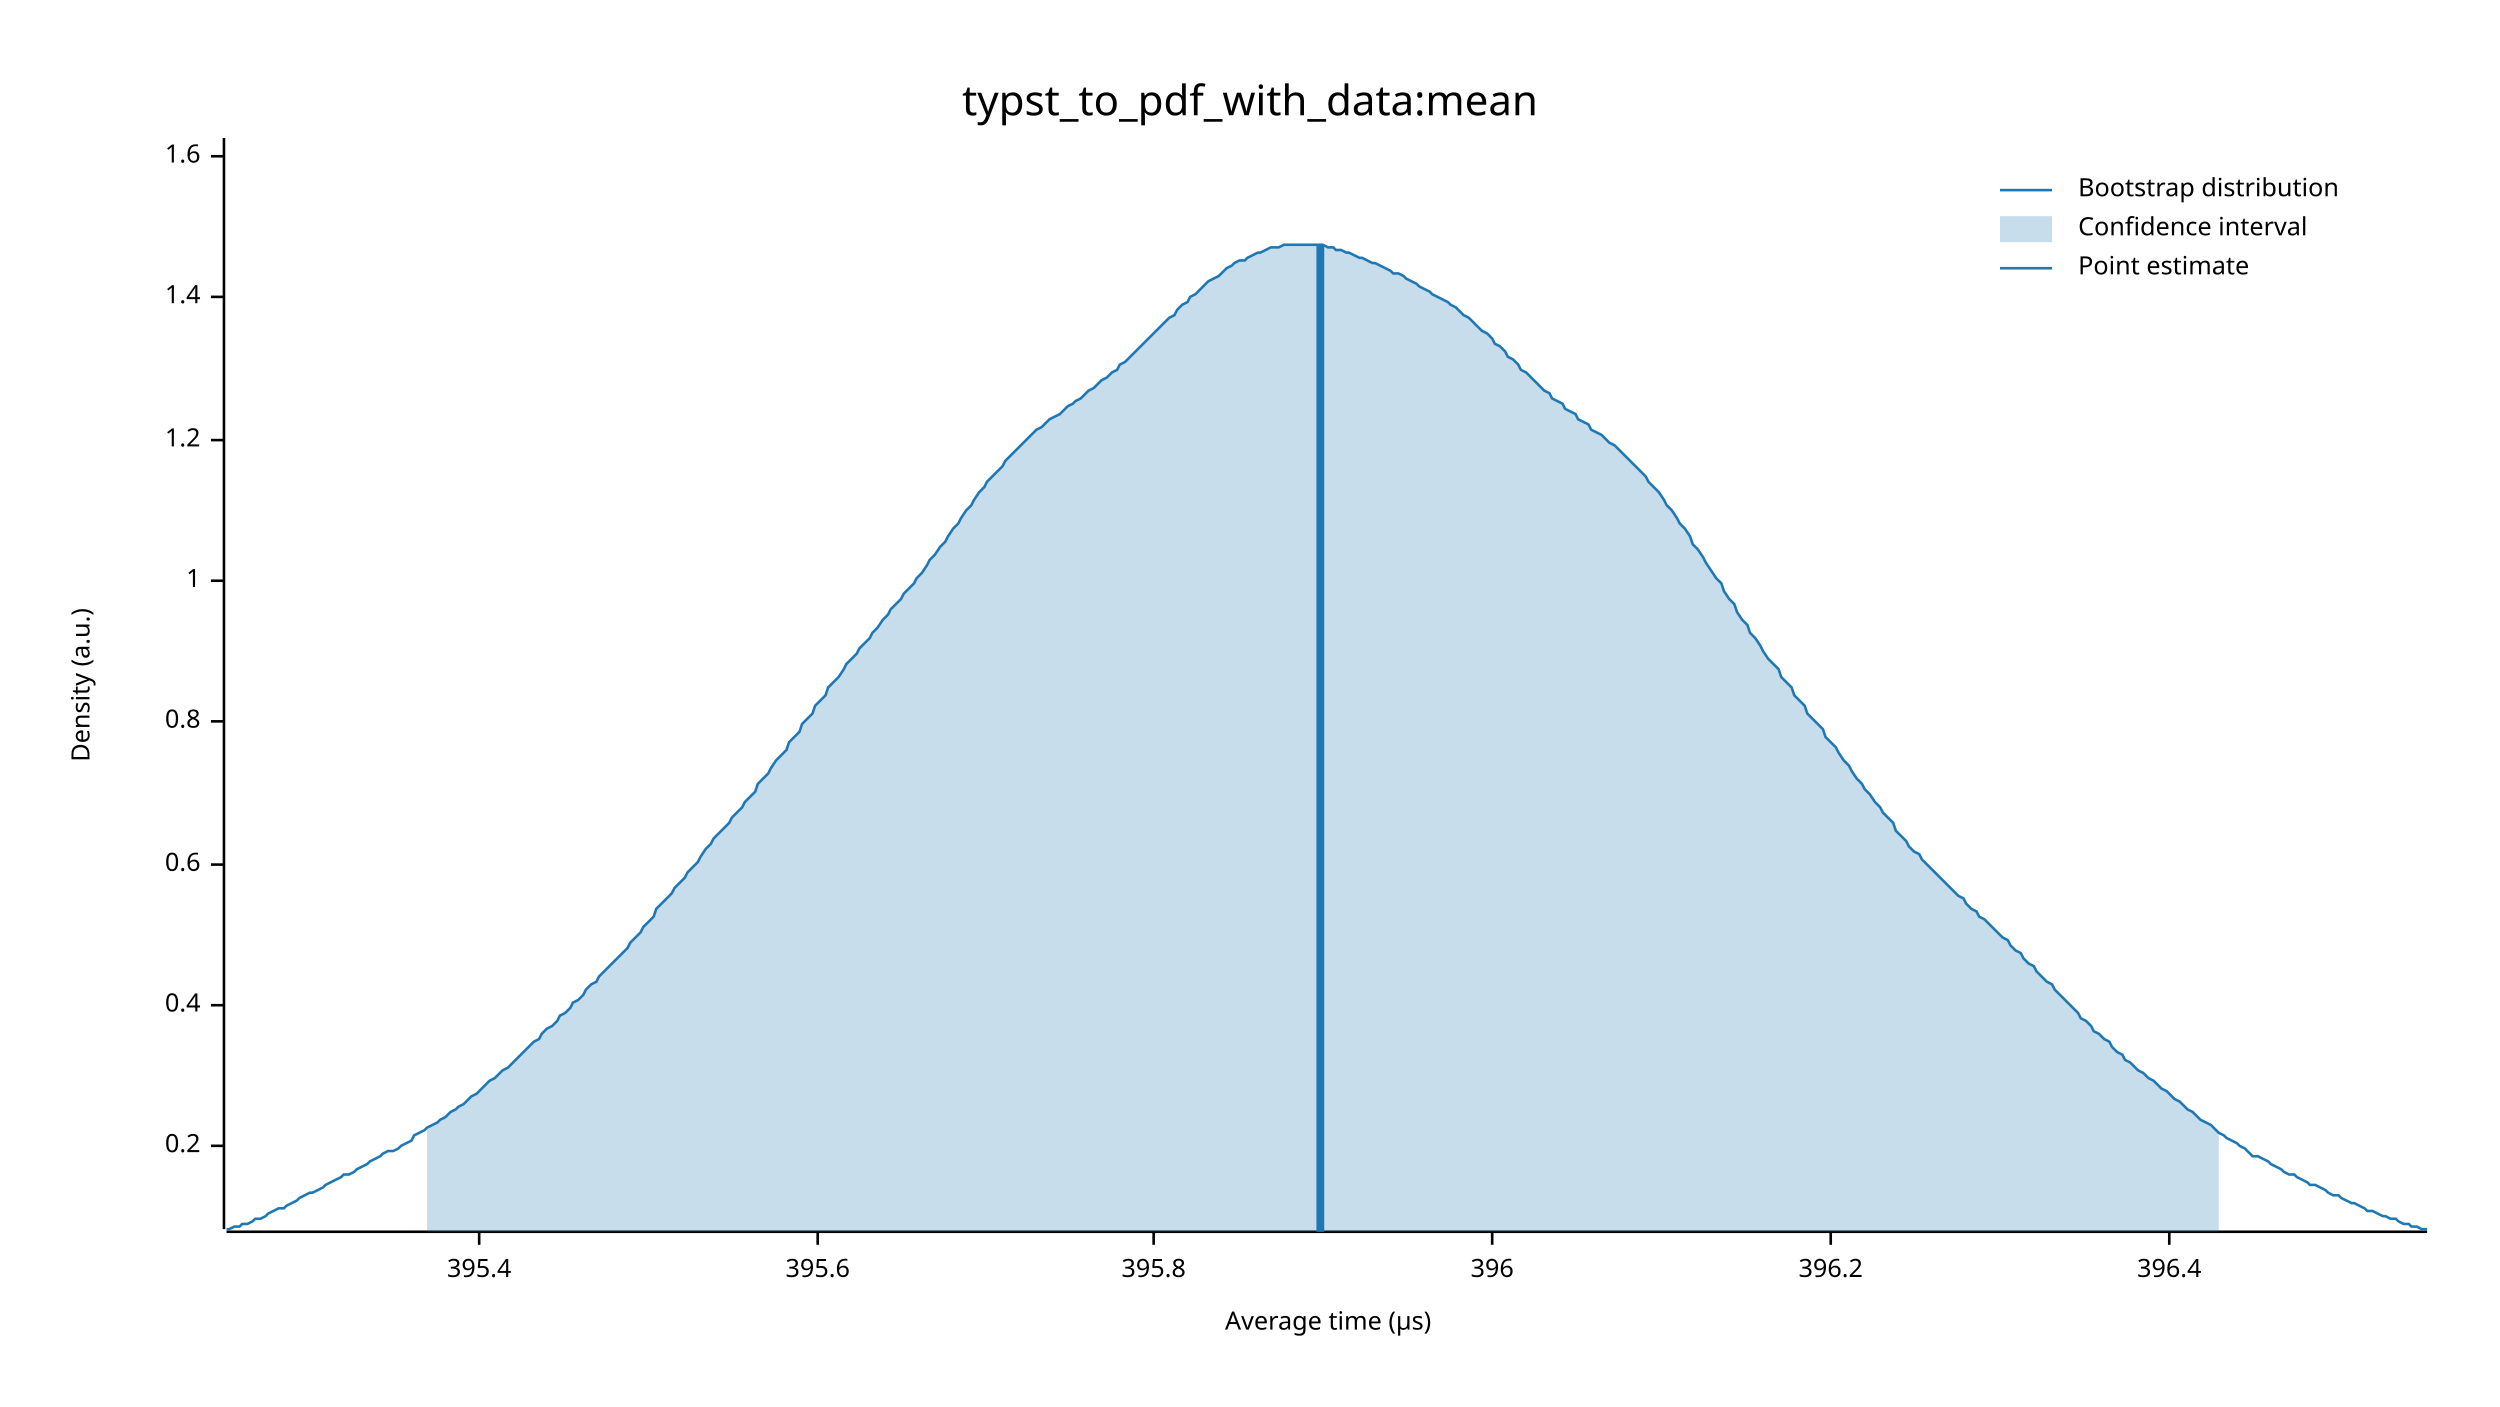
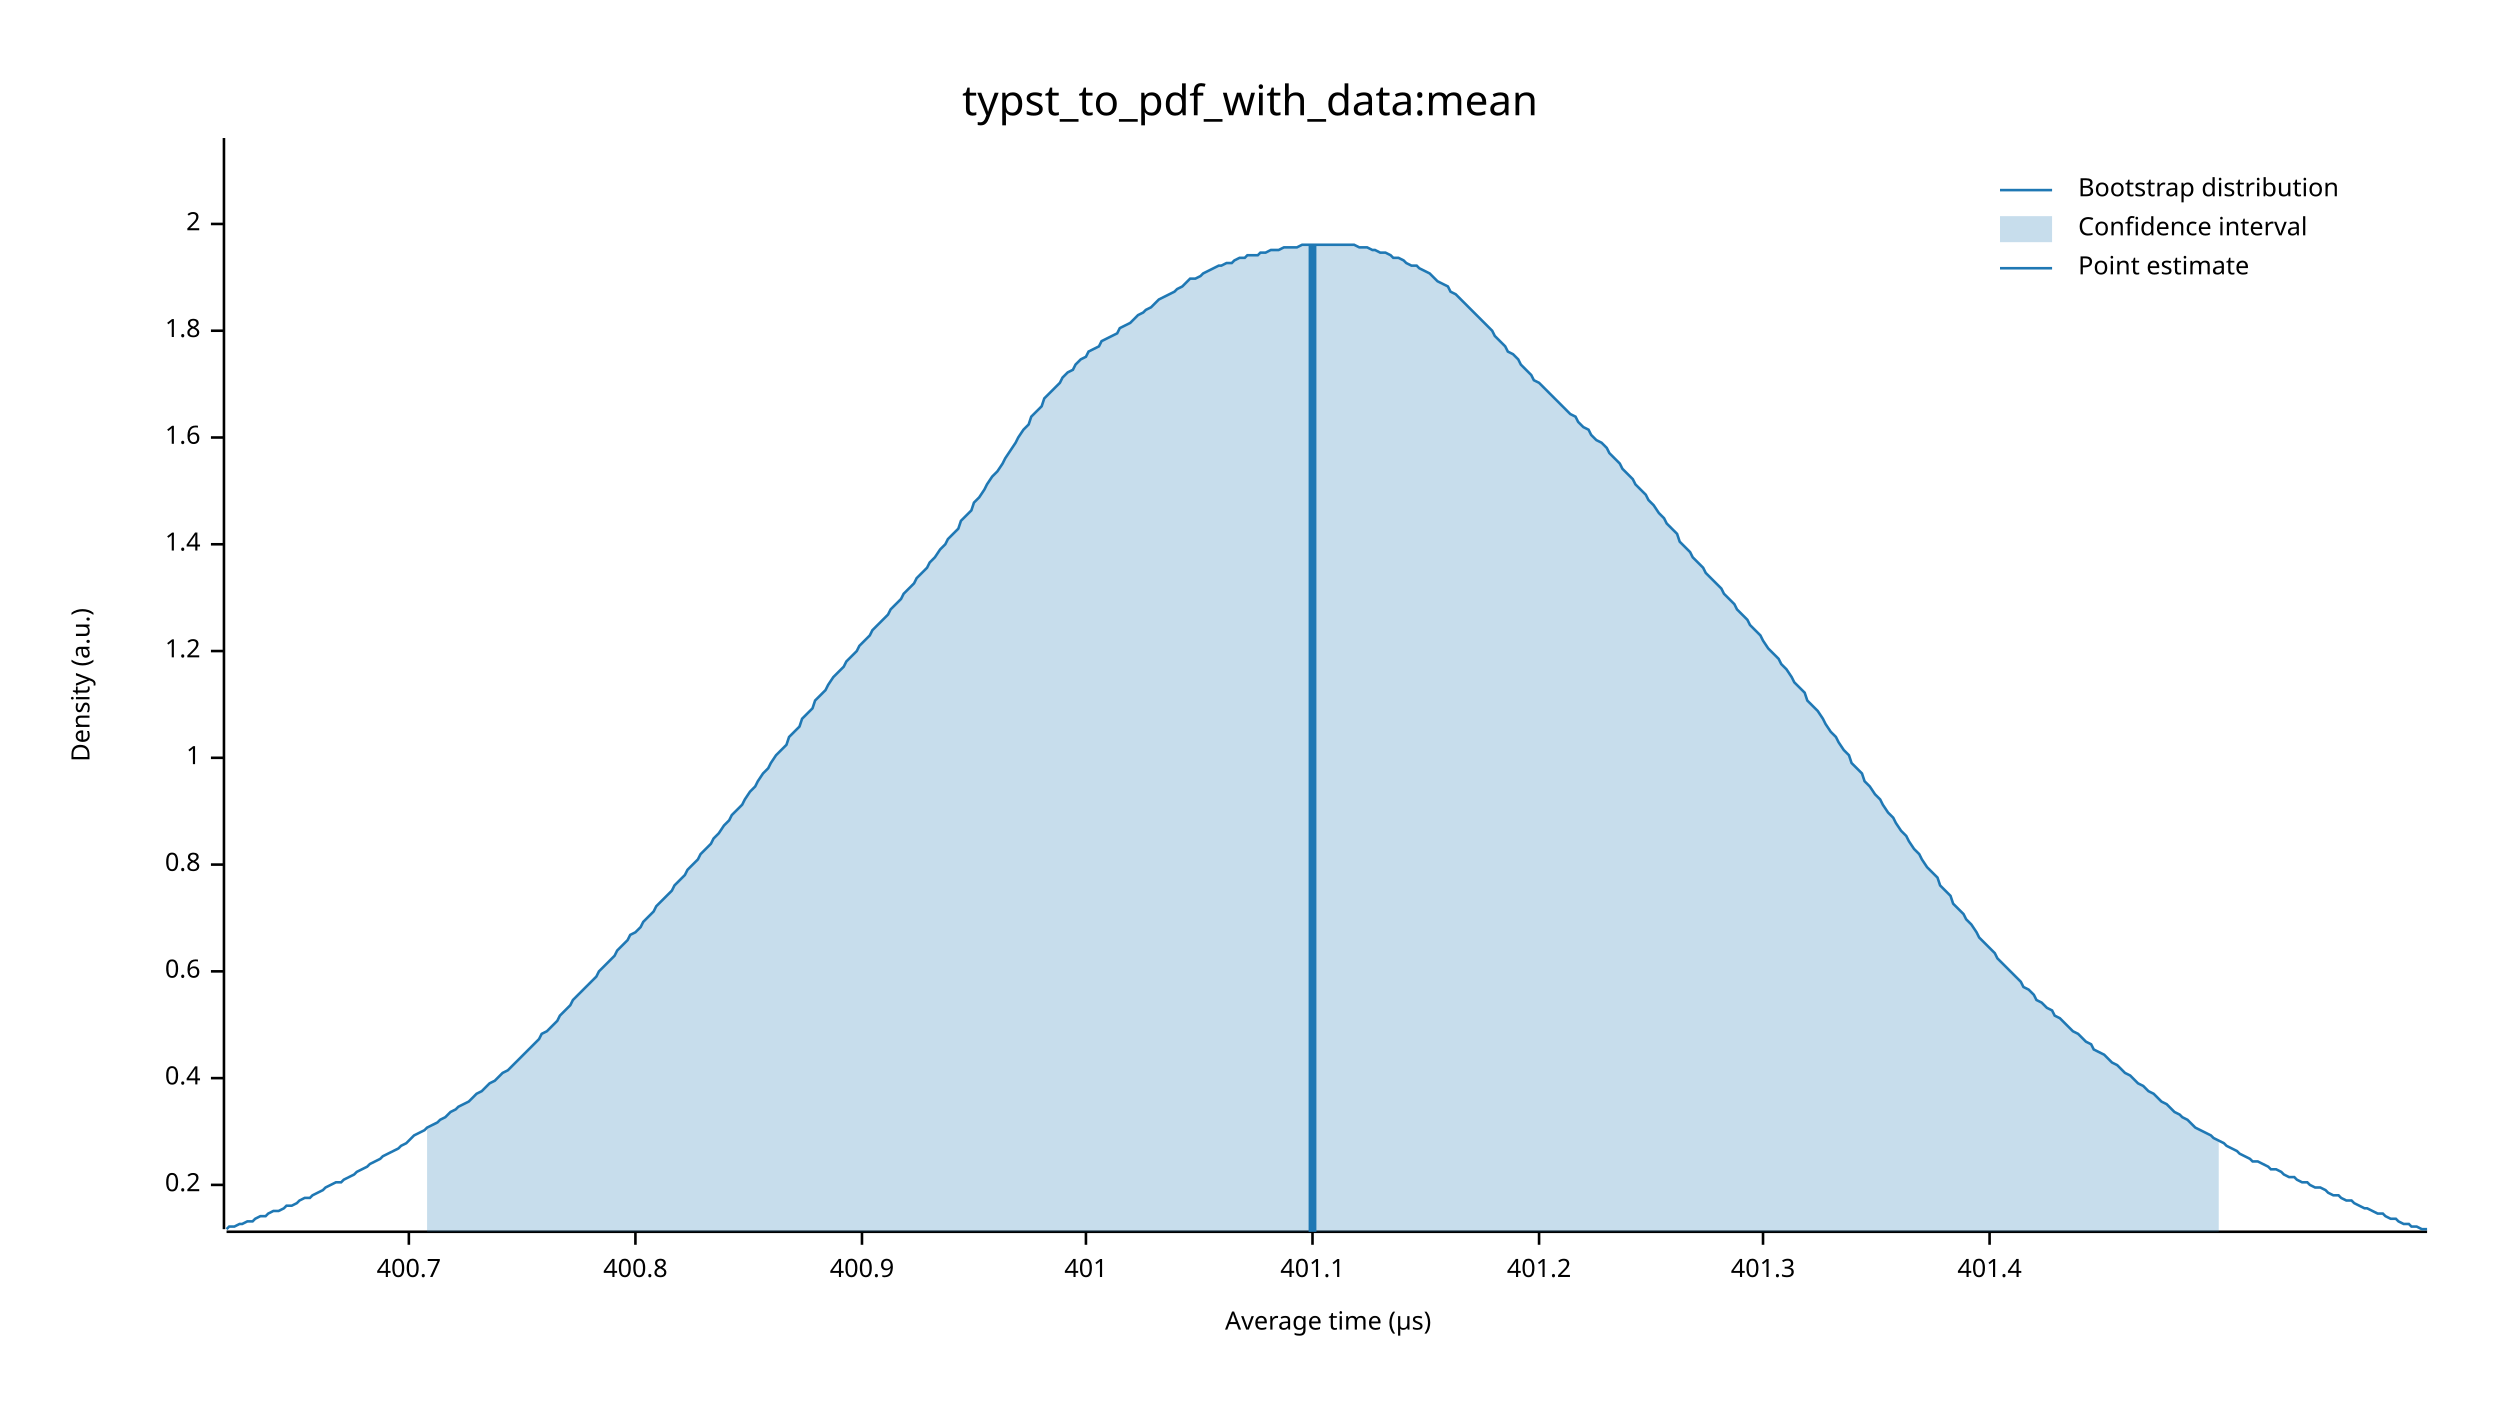
<svg xmlns="http://www.w3.org/2000/svg" width="960" height="540" viewBox="0 0 960 540">
  <text x="480" y="32" dy="0.76em" text-anchor="middle" font-family="sans-serif" font-size="16.129" opacity="1" fill="#000000">
typst_to_pdf_with_data:mean
</text>
  <text x="27" y="263" dy="0.76em" text-anchor="middle" font-family="sans-serif" font-size="9.677" opacity="1" fill="#000000" transform="rotate(270, 27, 263)">
Density (a.u.)
</text>
  <text x="510" y="513" dy="-0.5ex" text-anchor="middle" font-family="sans-serif" font-size="9.677" opacity="1" fill="#000000">
Average time (µs)
</text>
  <polyline fill="none" opacity="1" stroke="#000000" stroke-width="1" points="86,53 86,472 " />
-   <text x="77" y="440" dy="0.5ex" text-anchor="end" font-family="sans-serif" font-size="9.677" opacity="1" fill="#000000">
+   <text x="77" y="455" dy="0.5ex" text-anchor="end" font-family="sans-serif" font-size="9.677" opacity="1" fill="#000000">
0.2
</text>
-   <polyline fill="none" opacity="1" stroke="#000000" stroke-width="1" points="81,440 86,440 " />
-   <text x="77" y="386" dy="0.5ex" text-anchor="end" font-family="sans-serif" font-size="9.677" opacity="1" fill="#000000">
+   <polyline fill="none" opacity="1" stroke="#000000" stroke-width="1" points="81,455 86,455 " />
+   <text x="77" y="414" dy="0.5ex" text-anchor="end" font-family="sans-serif" font-size="9.677" opacity="1" fill="#000000">
0.4
</text>
-   <polyline fill="none" opacity="1" stroke="#000000" stroke-width="1" points="81,386 86,386 " />
-   <text x="77" y="332" dy="0.5ex" text-anchor="end" font-family="sans-serif" font-size="9.677" opacity="1" fill="#000000">
+   <polyline fill="none" opacity="1" stroke="#000000" stroke-width="1" points="81,414 86,414 " />
+   <text x="77" y="373" dy="0.5ex" text-anchor="end" font-family="sans-serif" font-size="9.677" opacity="1" fill="#000000">
0.6
</text>
-   <polyline fill="none" opacity="1" stroke="#000000" stroke-width="1" points="81,332 86,332 " />
-   <text x="77" y="277" dy="0.5ex" text-anchor="end" font-family="sans-serif" font-size="9.677" opacity="1" fill="#000000">
+   <polyline fill="none" opacity="1" stroke="#000000" stroke-width="1" points="81,373 86,373 " />
+   <text x="77" y="332" dy="0.5ex" text-anchor="end" font-family="sans-serif" font-size="9.677" opacity="1" fill="#000000">
0.8
</text>
-   <polyline fill="none" opacity="1" stroke="#000000" stroke-width="1" points="81,277 86,277 " />
-   <text x="77" y="223" dy="0.5ex" text-anchor="end" font-family="sans-serif" font-size="9.677" opacity="1" fill="#000000">
+   <polyline fill="none" opacity="1" stroke="#000000" stroke-width="1" points="81,332 86,332 " />
+   <text x="77" y="291" dy="0.5ex" text-anchor="end" font-family="sans-serif" font-size="9.677" opacity="1" fill="#000000">
1
</text>
-   <polyline fill="none" opacity="1" stroke="#000000" stroke-width="1" points="81,223 86,223 " />
-   <text x="77" y="169" dy="0.5ex" text-anchor="end" font-family="sans-serif" font-size="9.677" opacity="1" fill="#000000">
+   <polyline fill="none" opacity="1" stroke="#000000" stroke-width="1" points="81,291 86,291 " />
+   <text x="77" y="250" dy="0.5ex" text-anchor="end" font-family="sans-serif" font-size="9.677" opacity="1" fill="#000000">
1.2
</text>
-   <polyline fill="none" opacity="1" stroke="#000000" stroke-width="1" points="81,169 86,169 " />
-   <text x="77" y="114" dy="0.5ex" text-anchor="end" font-family="sans-serif" font-size="9.677" opacity="1" fill="#000000">
+   <polyline fill="none" opacity="1" stroke="#000000" stroke-width="1" points="81,250 86,250 " />
+   <text x="77" y="209" dy="0.5ex" text-anchor="end" font-family="sans-serif" font-size="9.677" opacity="1" fill="#000000">
1.4
</text>
-   <polyline fill="none" opacity="1" stroke="#000000" stroke-width="1" points="81,114 86,114 " />
-   <text x="77" y="60" dy="0.5ex" text-anchor="end" font-family="sans-serif" font-size="9.677" opacity="1" fill="#000000">
+   <polyline fill="none" opacity="1" stroke="#000000" stroke-width="1" points="81,209 86,209 " />
+   <text x="77" y="168" dy="0.5ex" text-anchor="end" font-family="sans-serif" font-size="9.677" opacity="1" fill="#000000">
1.6
</text>
-   <polyline fill="none" opacity="1" stroke="#000000" stroke-width="1" points="81,60 86,60 " />
+   <polyline fill="none" opacity="1" stroke="#000000" stroke-width="1" points="81,168 86,168 " />
+   <text x="77" y="127" dy="0.5ex" text-anchor="end" font-family="sans-serif" font-size="9.677" opacity="1" fill="#000000">
+ 1.8
+ </text>
+   <polyline fill="none" opacity="1" stroke="#000000" stroke-width="1" points="81,127 86,127 " />
+   <text x="77" y="86" dy="0.5ex" text-anchor="end" font-family="sans-serif" font-size="9.677" opacity="1" fill="#000000">
+ 2
+ </text>
+   <polyline fill="none" opacity="1" stroke="#000000" stroke-width="1" points="81,86 86,86 " />
  <polyline fill="none" opacity="1" stroke="#000000" stroke-width="1" points="87,473 932,473 " />
-   <text x="184" y="483" dy="0.76em" text-anchor="middle" font-family="sans-serif" font-size="9.677" opacity="1" fill="#000000">
- 395.4
+   <text x="157" y="483" dy="0.76em" text-anchor="middle" font-family="sans-serif" font-size="9.677" opacity="1" fill="#000000">
+ 400.7
</text>
-   <polyline fill="none" opacity="1" stroke="#000000" stroke-width="1" points="184,473 184,478 " />
-   <text x="314" y="483" dy="0.76em" text-anchor="middle" font-family="sans-serif" font-size="9.677" opacity="1" fill="#000000">
- 395.6
+   <polyline fill="none" opacity="1" stroke="#000000" stroke-width="1" points="157,473 157,478 " />
+   <text x="244" y="483" dy="0.76em" text-anchor="middle" font-family="sans-serif" font-size="9.677" opacity="1" fill="#000000">
+ 400.8
</text>
-   <polyline fill="none" opacity="1" stroke="#000000" stroke-width="1" points="314,473 314,478 " />
-   <text x="443" y="483" dy="0.76em" text-anchor="middle" font-family="sans-serif" font-size="9.677" opacity="1" fill="#000000">
- 395.8
+   <polyline fill="none" opacity="1" stroke="#000000" stroke-width="1" points="244,473 244,478 " />
+   <text x="331" y="483" dy="0.76em" text-anchor="middle" font-family="sans-serif" font-size="9.677" opacity="1" fill="#000000">
+ 400.9
</text>
-   <polyline fill="none" opacity="1" stroke="#000000" stroke-width="1" points="443,473 443,478 " />
-   <text x="573" y="483" dy="0.76em" text-anchor="middle" font-family="sans-serif" font-size="9.677" opacity="1" fill="#000000">
- 396
+   <polyline fill="none" opacity="1" stroke="#000000" stroke-width="1" points="331,473 331,478 " />
+   <text x="417" y="483" dy="0.76em" text-anchor="middle" font-family="sans-serif" font-size="9.677" opacity="1" fill="#000000">
+ 401
</text>
-   <polyline fill="none" opacity="1" stroke="#000000" stroke-width="1" points="573,473 573,478 " />
-   <text x="703" y="483" dy="0.76em" text-anchor="middle" font-family="sans-serif" font-size="9.677" opacity="1" fill="#000000">
- 396.2
+   <polyline fill="none" opacity="1" stroke="#000000" stroke-width="1" points="417,473 417,478 " />
+   <text x="504" y="483" dy="0.76em" text-anchor="middle" font-family="sans-serif" font-size="9.677" opacity="1" fill="#000000">
+ 401.1
</text>
-   <polyline fill="none" opacity="1" stroke="#000000" stroke-width="1" points="703,473 703,478 " />
-   <text x="833" y="483" dy="0.76em" text-anchor="middle" font-family="sans-serif" font-size="9.677" opacity="1" fill="#000000">
- 396.4
+   <polyline fill="none" opacity="1" stroke="#000000" stroke-width="1" points="504,473 504,478 " />
+   <text x="591" y="483" dy="0.76em" text-anchor="middle" font-family="sans-serif" font-size="9.677" opacity="1" fill="#000000">
+ 401.2
</text>
-   <polyline fill="none" opacity="1" stroke="#000000" stroke-width="1" points="833,473 833,478 " />
-   <polyline fill="none" opacity="1" stroke="#1F78B4" stroke-width="1" points="87,472 88,472 90,471 92,471 93,470 95,470 97,469 98,468 100,468 102,467 103,466 105,465 107,464 109,464 110,463 112,462 114,461 115,460 117,459 119,458 120,458 122,457 124,456 125,455 127,454 129,453 131,452 132,451 134,451 136,450 137,449 139,448 141,447 142,446 144,445 146,444 147,443 149,442 151,442 153,441 154,440 156,439 158,438 159,436 161,435 163,434 164,433 166,432 168,431 169,430 171,429 173,427 175,426 176,425 178,424 180,422 181,421 183,420 185,418 186,417 188,415 190,414 191,413 193,411 195,410 197,408 198,407 200,405 202,403 203,402 205,400 207,399 208,397 210,395 212,394 214,392 215,390 217,389 219,387 220,385 222,384 224,382 225,380 227,378 229,377 230,375 232,373 234,371 236,369 237,368 239,366 241,364 242,362 244,360 246,358 247,356 249,354 251,352 252,349 254,347 256,345 258,343 259,341 261,339 263,337 264,335 266,333 268,331 269,329 271,326 273,324 274,322 276,320 278,318 280,316 281,314 283,312 285,310 286,308 288,306 290,304 291,301 293,299 295,297 296,295 298,292 300,290 302,288 303,285 305,283 307,281 308,278 310,276 312,274 313,271 315,269 317,267 318,264 320,262 322,260 324,257 325,255 327,253 329,251 330,249 332,247 334,245 335,243 337,241 339,238 341,236 342,234 344,232 346,230 347,228 349,226 351,224 352,222 354,220 356,217 357,215 359,213 361,210 363,208 364,206 366,203 368,201 369,199 371,196 373,194 374,192 376,189 378,187 379,185 381,183 383,181 385,179 386,177 388,175 390,173 391,172 393,170 395,168 396,167 398,165 400,164 401,163 403,161 405,160 407,159 408,158 410,156 412,155 413,154 415,153 417,151 418,150 420,149 422,147 423,146 425,145 427,143 429,142 430,140 432,139 434,137 435,136 437,134 439,132 440,131 442,129 444,127 445,126 447,124 449,122 451,121 452,119 454,117 456,116 457,114 459,113 461,111 462,110 464,108 466,107 468,106 469,105 471,103 473,102 474,101 476,100 478,100 479,99 481,98 483,97 484,97 486,96 488,95 490,95 491,95 493,94 495,94 496,94 498,94 500,94 501,94 503,94 505,94 506,94 508,94 510,95 512,95 513,96 515,96 517,97 518,97 520,98 522,99 523,99 525,100 527,101 528,101 530,102 532,103 534,104 535,105 537,105 539,106 540,107 542,108 544,109 545,110 547,111 549,112 550,113 552,114 554,115 556,116 557,117 559,118 561,120 562,121 564,122 566,124 567,125 569,127 571,128 573,130 574,132 576,133 578,135 579,137 581,138 583,140 584,142 586,143 588,145 589,146 591,148 593,150 595,151 596,153 598,154 600,155 601,157 603,158 605,159 606,161 608,162 610,163 611,165 613,166 615,167 617,169 618,170 620,171 622,173 623,174 625,176 627,178 628,179 630,181 632,183 633,185 635,187 637,189 639,192 640,194 642,196 644,199 645,201 647,203 649,206 650,209 652,211 654,214 655,216 657,219 659,222 661,224 662,227 664,230 666,232 667,235 669,238 671,240 672,243 674,245 676,248 677,250 679,253 681,255 683,257 684,260 686,262 688,264 689,267 691,269 693,271 694,274 696,276 698,278 700,280 701,283 703,285 705,287 706,289 708,292 710,294 711,296 713,299 715,301 716,303 718,305 720,308 722,310 723,312 725,314 727,316 728,319 730,321 732,323 733,325 735,327 737,328 738,330 740,332 742,334 744,336 745,337 747,339 749,341 750,342 752,344 754,345 755,347 757,349 759,350 760,352 762,353 764,355 766,357 767,358 769,360 771,361 772,363 774,365 776,366 777,368 779,370 781,371 782,373 784,375 786,377 788,378 789,380 791,382 793,384 794,385 796,387 798,389 799,391 801,392 803,394 804,396 806,397 808,399 810,400 811,402 813,404 815,405 816,407 818,408 820,410 821,411 823,412 825,414 827,415 828,416 830,418 832,419 833,420 835,422 837,423 838,424 840,426 842,427 843,428 845,430 847,431 849,432 850,433 852,435 854,436 855,437 857,438 859,439 860,440 862,441 864,443 865,444 867,444 869,445 871,446 872,447 874,448 876,449 877,450 879,451 881,451 882,452 884,453 886,454 887,455 889,455 891,456 893,457 894,458 896,459 898,459 899,460 901,461 903,462 904,462 906,463 908,464 909,465 911,465 913,466 915,467 916,467 918,468 920,468 921,469 923,470 925,470 926,471 928,471 930,472 932,472 " />
-   <polygon opacity="0.25" fill="#1F78B4" points="164,433 166,432 168,431 169,430 171,429 173,427 175,426 176,425 178,424 180,422 181,421 183,420 185,418 186,417 188,415 190,414 191,413 193,411 195,410 197,408 198,407 200,405 202,403 203,402 205,400 207,399 208,397 210,395 212,394 214,392 215,390 217,389 219,387 220,385 222,384 224,382 225,380 227,378 229,377 230,375 232,373 234,371 236,369 237,368 239,366 241,364 242,362 244,360 246,358 247,356 249,354 251,352 252,349 254,347 256,345 258,343 259,341 261,339 263,337 264,335 266,333 268,331 269,329 271,326 273,324 274,322 276,320 278,318 280,316 281,314 283,312 285,310 286,308 288,306 290,304 291,301 293,299 295,297 296,295 298,292 300,290 302,288 303,285 305,283 307,281 308,278 310,276 312,274 313,271 315,269 317,267 318,264 320,262 322,260 324,257 325,255 327,253 329,251 330,249 332,247 334,245 335,243 337,241 339,238 341,236 342,234 344,232 346,230 347,228 349,226 351,224 352,222 354,220 356,217 357,215 359,213 361,210 363,208 364,206 366,203 368,201 369,199 371,196 373,194 374,192 376,189 378,187 379,185 381,183 383,181 385,179 386,177 388,175 390,173 391,172 393,170 395,168 396,167 398,165 400,164 401,163 403,161 405,160 407,159 408,158 410,156 412,155 413,154 415,153 417,151 418,150 420,149 422,147 423,146 425,145 427,143 429,142 430,140 432,139 434,137 435,136 437,134 439,132 440,131 442,129 444,127 445,126 447,124 449,122 451,121 452,119 454,117 456,116 457,114 459,113 461,111 462,110 464,108 466,107 468,106 469,105 471,103 473,102 474,101 476,100 478,100 479,99 481,98 483,97 484,97 486,96 488,95 490,95 491,95 493,94 495,94 496,94 498,94 500,94 501,94 503,94 505,94 506,94 508,94 510,95 512,95 513,96 515,96 517,97 518,97 520,98 522,99 523,99 525,100 527,101 528,101 530,102 532,103 534,104 535,105 537,105 539,106 540,107 542,108 544,109 545,110 547,111 549,112 550,113 552,114 554,115 556,116 557,117 559,118 561,120 562,121 564,122 566,124 567,125 569,127 571,128 573,130 574,132 576,133 578,135 579,137 581,138 583,140 584,142 586,143 588,145 589,146 591,148 593,150 595,151 596,153 598,154 600,155 601,157 603,158 605,159 606,161 608,162 610,163 611,165 613,166 615,167 617,169 618,170 620,171 622,173 623,174 625,176 627,178 628,179 630,181 632,183 633,185 635,187 637,189 639,192 640,194 642,196 644,199 645,201 647,203 649,206 650,209 652,211 654,214 655,216 657,219 659,222 661,224 662,227 664,230 666,232 667,235 669,238 671,240 672,243 674,245 676,248 677,250 679,253 681,255 683,257 684,260 686,262 688,264 689,267 691,269 693,271 694,274 696,276 698,278 700,280 701,283 703,285 705,287 706,289 708,292 710,294 711,296 713,299 715,301 716,303 718,305 720,308 722,310 723,312 725,314 727,316 728,319 730,321 732,323 733,325 735,327 737,328 738,330 740,332 742,334 744,336 745,337 747,339 749,341 750,342 752,344 754,345 755,347 757,349 759,350 760,352 762,353 764,355 766,357 767,358 769,360 771,361 772,363 774,365 776,366 777,368 779,370 781,371 782,373 784,375 786,377 788,378 789,380 791,382 793,384 794,385 796,387 798,389 799,391 801,392 803,394 804,396 806,397 808,399 810,400 811,402 813,404 815,405 816,407 818,408 820,410 821,411 823,412 825,414 827,415 828,416 830,418 832,419 833,420 835,422 837,423 838,424 840,426 842,427 843,428 845,430 847,431 849,432 850,433 852,435 852,473 164,473 " />
-   <polyline fill="none" opacity="1" stroke="#1F78B4" stroke-width="3" points="507,473 507,94 " />
+   <polyline fill="none" opacity="1" stroke="#000000" stroke-width="1" points="591,473 591,478 " />
+   <text x="677" y="483" dy="0.76em" text-anchor="middle" font-family="sans-serif" font-size="9.677" opacity="1" fill="#000000">
+ 401.3
+ </text>
+   <polyline fill="none" opacity="1" stroke="#000000" stroke-width="1" points="677,473 677,478 " />
+   <text x="764" y="483" dy="0.76em" text-anchor="middle" font-family="sans-serif" font-size="9.677" opacity="1" fill="#000000">
+ 401.4
+ </text>
+   <polyline fill="none" opacity="1" stroke="#000000" stroke-width="1" points="764,473 764,478 " />
+   <polyline fill="none" opacity="1" stroke="#1F78B4" stroke-width="1" points="87,472 88,471 90,471 92,470 93,470 95,469 97,469 98,468 100,467 102,467 103,466 105,465 107,465 109,464 110,463 112,463 114,462 115,461 117,460 119,460 120,459 122,458 124,457 125,456 127,455 129,454 131,454 132,453 134,452 136,451 137,450 139,449 141,448 142,447 144,446 146,445 147,444 149,443 151,442 153,441 154,440 156,439 158,437 159,436 161,435 163,434 164,433 166,432 168,431 169,430 171,429 173,427 175,426 176,425 178,424 180,423 181,422 183,420 185,419 186,418 188,416 190,415 191,414 193,412 195,411 197,409 198,408 200,406 202,404 203,403 205,401 207,399 208,397 210,396 212,394 214,392 215,390 217,388 219,386 220,384 222,382 224,380 225,379 227,377 229,375 230,373 232,371 234,369 236,367 237,365 239,363 241,361 242,359 244,358 246,356 247,354 249,352 251,350 252,348 254,346 256,344 258,342 259,340 261,338 263,336 264,334 266,332 268,330 269,328 271,326 273,324 274,322 276,320 278,317 280,315 281,313 283,311 285,309 286,307 288,304 290,302 291,300 293,297 295,295 296,293 298,290 300,288 302,286 303,283 305,281 307,279 308,276 310,274 312,272 313,269 315,267 317,265 318,263 320,260 322,258 324,256 325,254 327,252 329,250 330,248 332,246 334,244 335,242 337,240 339,238 341,236 342,234 344,232 346,230 347,228 349,226 351,224 352,222 354,220 356,218 357,216 359,214 361,211 363,209 364,207 366,205 368,203 369,200 371,198 373,196 374,193 376,191 378,188 379,186 381,183 383,181 385,178 386,176 388,173 390,170 391,168 393,165 395,163 396,160 398,158 400,156 401,153 403,151 405,149 407,147 408,145 410,143 412,142 413,140 415,138 417,137 418,135 420,134 422,133 423,131 425,130 427,129 429,128 430,126 432,125 434,124 435,123 437,121 439,120 440,119 442,118 444,116 445,115 447,114 449,113 451,112 452,111 454,110 456,108 457,107 459,107 461,106 462,105 464,104 466,103 468,102 469,102 471,101 473,101 474,100 476,99 478,99 479,98 481,98 483,98 484,97 486,97 488,96 490,96 491,96 493,95 495,95 496,95 498,95 500,94 501,94 503,94 505,94 506,94 508,94 510,94 512,94 513,94 515,94 517,94 518,94 520,94 522,95 523,95 525,95 527,96 528,96 530,97 532,97 534,98 535,99 537,99 539,100 540,101 542,102 544,102 545,103 547,104 549,105 550,106 552,108 554,109 556,110 557,112 559,113 561,115 562,116 564,118 566,120 567,121 569,123 571,125 573,127 574,129 576,131 578,133 579,135 581,136 583,138 584,140 586,142 588,144 589,146 591,147 593,149 595,151 596,152 598,154 600,156 601,157 603,159 605,160 606,162 608,164 610,165 611,167 613,169 615,170 617,172 618,174 620,176 622,178 623,180 625,182 627,184 628,186 630,188 632,190 633,192 635,194 637,197 639,199 640,201 642,203 644,205 645,208 647,210 649,212 650,214 652,216 654,218 655,220 657,222 659,224 661,226 662,228 664,230 666,232 667,234 669,236 671,238 672,240 674,242 676,244 677,246 679,249 681,251 683,253 684,255 686,257 688,260 689,262 691,264 693,266 694,269 696,271 698,273 700,276 701,278 703,281 705,283 706,285 708,288 710,290 711,293 713,295 715,297 716,300 718,302 720,305 722,307 723,309 725,312 727,314 728,316 730,319 732,321 733,323 735,326 737,328 738,330 740,333 742,335 744,337 745,340 747,342 749,344 750,347 752,349 754,351 755,353 757,355 759,358 760,360 762,362 764,364 766,366 767,368 769,370 771,372 772,373 774,375 776,377 777,379 779,380 781,382 782,384 784,385 786,387 788,388 789,390 791,391 793,393 794,394 796,396 798,397 799,398 801,400 803,401 804,403 806,404 808,405 810,407 811,408 813,409 815,411 816,412 818,413 820,415 821,416 823,417 825,419 827,420 828,421 830,423 832,424 833,425 835,427 837,428 838,429 840,430 842,432 843,433 845,434 847,435 849,436 850,437 852,438 854,439 855,440 857,441 859,442 860,443 862,444 864,445 865,446 867,446 869,447 871,448 872,449 874,449 876,450 877,451 879,452 881,452 882,453 884,454 886,454 887,455 889,456 891,456 893,457 894,458 896,459 898,459 899,460 901,461 903,461 904,462 906,463 908,464 909,464 911,465 913,466 915,466 916,467 918,468 920,468 921,469 923,470 925,470 926,471 928,471 930,472 932,472 " />
+   <polygon opacity="0.25" fill="#1F78B4" points="164,433 166,432 168,431 169,430 171,429 173,427 175,426 176,425 178,424 180,423 181,422 183,420 185,419 186,418 188,416 190,415 191,414 193,412 195,411 197,409 198,408 200,406 202,404 203,403 205,401 207,399 208,397 210,396 212,394 214,392 215,390 217,388 219,386 220,384 222,382 224,380 225,379 227,377 229,375 230,373 232,371 234,369 236,367 237,365 239,363 241,361 242,359 244,358 246,356 247,354 249,352 251,350 252,348 254,346 256,344 258,342 259,340 261,338 263,336 264,334 266,332 268,330 269,328 271,326 273,324 274,322 276,320 278,317 280,315 281,313 283,311 285,309 286,307 288,304 290,302 291,300 293,297 295,295 296,293 298,290 300,288 302,286 303,283 305,281 307,279 308,276 310,274 312,272 313,269 315,267 317,265 318,263 320,260 322,258 324,256 325,254 327,252 329,250 330,248 332,246 334,244 335,242 337,240 339,238 341,236 342,234 344,232 346,230 347,228 349,226 351,224 352,222 354,220 356,218 357,216 359,214 361,211 363,209 364,207 366,205 368,203 369,200 371,198 373,196 374,193 376,191 378,188 379,186 381,183 383,181 385,178 386,176 388,173 390,170 391,168 393,165 395,163 396,160 398,158 400,156 401,153 403,151 405,149 407,147 408,145 410,143 412,142 413,140 415,138 417,137 418,135 420,134 422,133 423,131 425,130 427,129 429,128 430,126 432,125 434,124 435,123 437,121 439,120 440,119 442,118 444,116 445,115 447,114 449,113 451,112 452,111 454,110 456,108 457,107 459,107 461,106 462,105 464,104 466,103 468,102 469,102 471,101 473,101 474,100 476,99 478,99 479,98 481,98 483,98 484,97 486,97 488,96 490,96 491,96 493,95 495,95 496,95 498,95 500,94 501,94 503,94 505,94 506,94 508,94 510,94 512,94 513,94 515,94 517,94 518,94 520,94 522,95 523,95 525,95 527,96 528,96 530,97 532,97 534,98 535,99 537,99 539,100 540,101 542,102 544,102 545,103 547,104 549,105 550,106 552,108 554,109 556,110 557,112 559,113 561,115 562,116 564,118 566,120 567,121 569,123 571,125 573,127 574,129 576,131 578,133 579,135 581,136 583,138 584,140 586,142 588,144 589,146 591,147 593,149 595,151 596,152 598,154 600,156 601,157 603,159 605,160 606,162 608,164 610,165 611,167 613,169 615,170 617,172 618,174 620,176 622,178 623,180 625,182 627,184 628,186 630,188 632,190 633,192 635,194 637,197 639,199 640,201 642,203 644,205 645,208 647,210 649,212 650,214 652,216 654,218 655,220 657,222 659,224 661,226 662,228 664,230 666,232 667,234 669,236 671,238 672,240 674,242 676,244 677,246 679,249 681,251 683,253 684,255 686,257 688,260 689,262 691,264 693,266 694,269 696,271 698,273 700,276 701,278 703,281 705,283 706,285 708,288 710,290 711,293 713,295 715,297 716,300 718,302 720,305 722,307 723,309 725,312 727,314 728,316 730,319 732,321 733,323 735,326 737,328 738,330 740,333 742,335 744,337 745,340 747,342 749,344 750,347 752,349 754,351 755,353 757,355 759,358 760,360 762,362 764,364 766,366 767,368 769,370 771,372 772,373 774,375 776,377 777,379 779,380 781,382 782,384 784,385 786,387 788,388 789,390 791,391 793,393 794,394 796,396 798,397 799,398 801,400 803,401 804,403 806,404 808,405 810,407 811,408 813,409 815,411 816,412 818,413 820,415 821,416 823,417 825,419 827,420 828,421 830,423 832,424 833,425 835,427 837,428 838,429 840,430 842,432 843,433 845,434 847,435 849,436 850,437 852,438 852,473 164,473 " />
+   <polyline fill="none" opacity="1" stroke="#1F78B4" stroke-width="3" points="504,473 504,94 " />
  <text x="798" y="68" dy="0.76em" text-anchor="start" font-family="sans-serif" font-size="9.677" opacity="1" fill="#000000">
Bootstrap distribution
</text>
  <text x="798" y="83" dy="0.76em" text-anchor="start" font-family="sans-serif" font-size="9.677" opacity="1" fill="#000000">
Confidence interval
</text>
  <text x="798" y="98" dy="0.76em" text-anchor="start" font-family="sans-serif" font-size="9.677" opacity="1" fill="#000000">
Point estimate
</text>
  <polyline fill="none" opacity="1" stroke="#1F78B4" stroke-width="1" points="768,73 788,73 " />
  <rect x="768" y="83" width="20" height="10" opacity="0.25" fill="#1F78B4" stroke="none" />
  <polyline fill="none" opacity="1" stroke="#1F78B4" stroke-width="1" points="768,103 788,103 " />
</svg>
